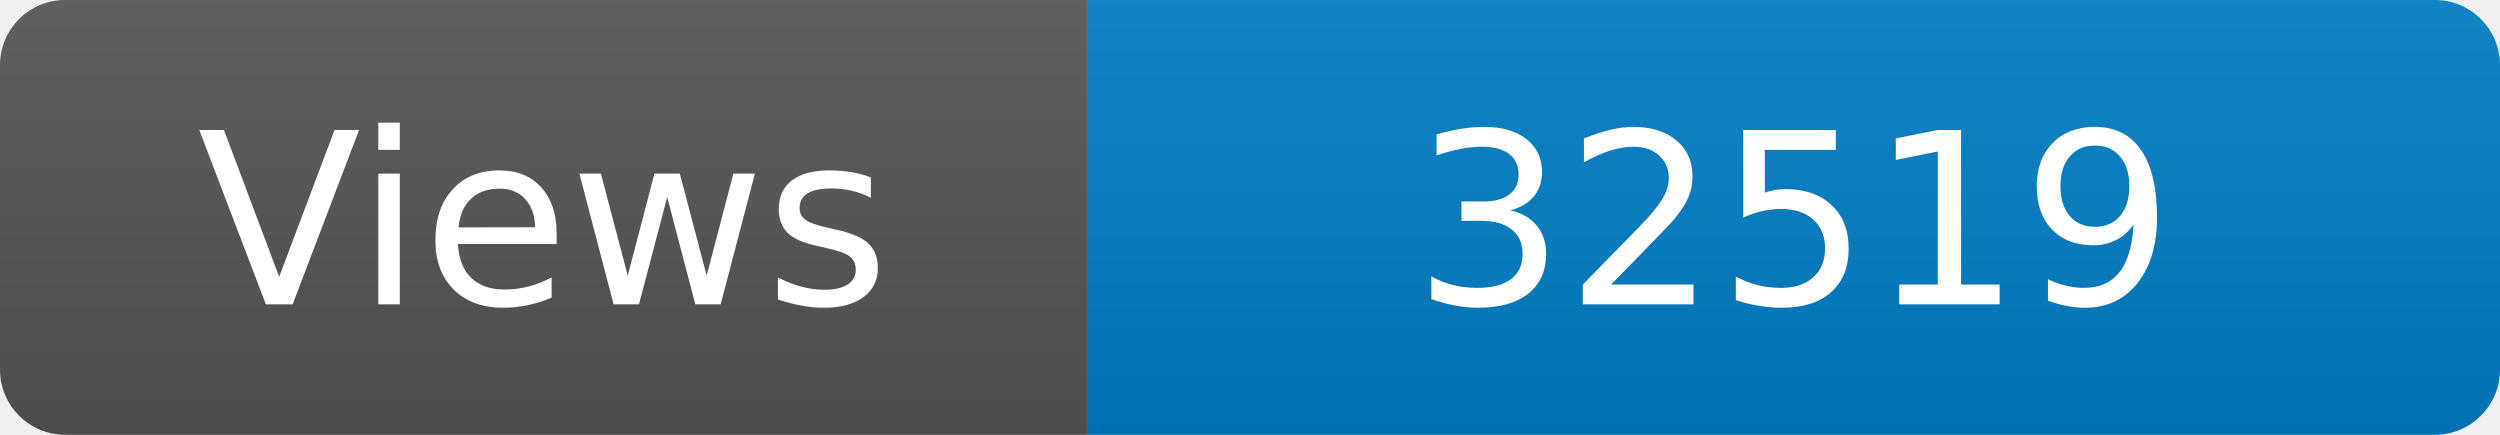
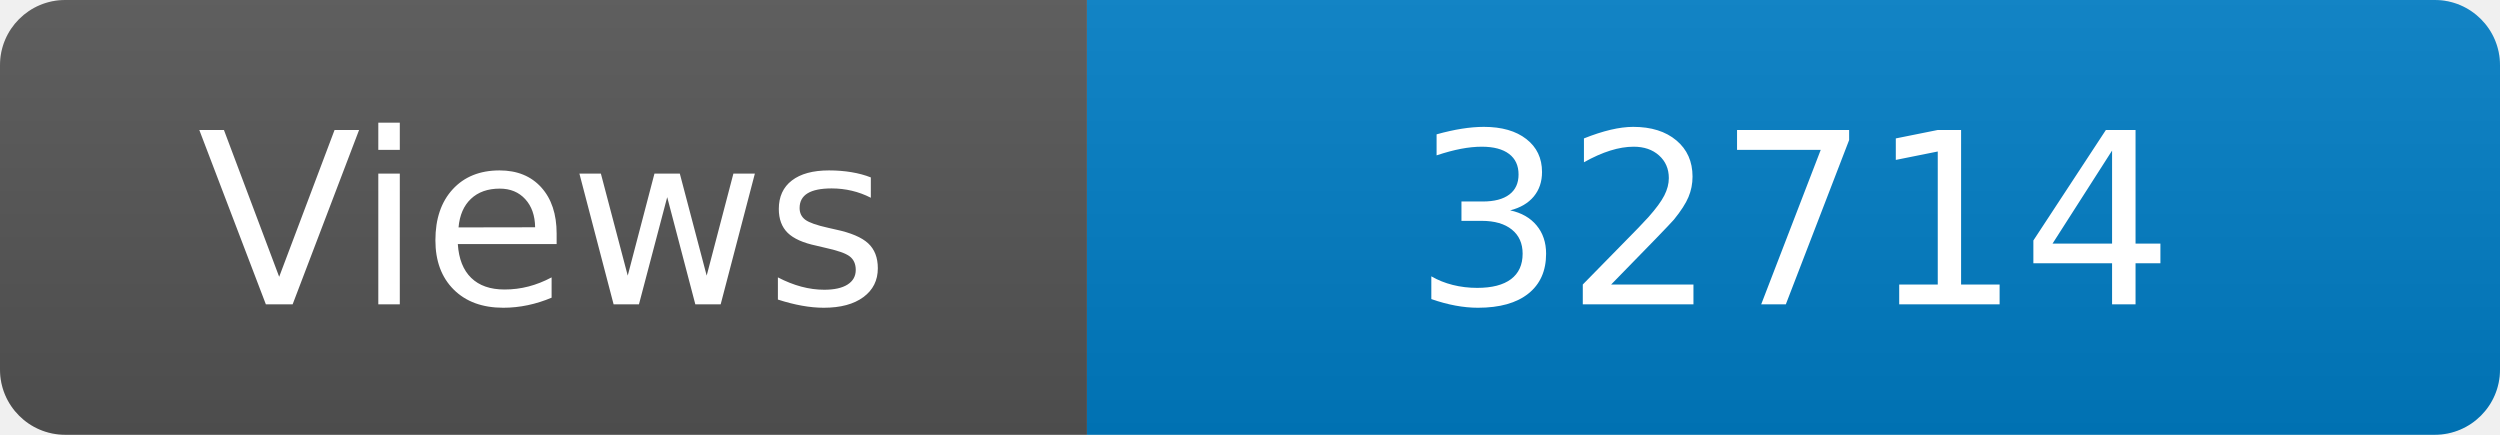
<svg xmlns="http://www.w3.org/2000/svg" width="115" height="20" role="img" aria-label="Maintained?: yes">
  <linearGradient id="s" x2="0" y2="100%">
    <stop offset="0" stop-color="#bbb" stop-opacity=".1" />
    <stop offset="1" stop-opacity=".1" />
  </linearGradient>
  <clipPath id="r">
    <rect width="115" height="20" rx="3" fill="#fff" />
  </clipPath>
  <g clip-path="url(#r)">
    <rect width="50" height="20" fill="#555" />
    <rect x="50" width="160" height="20" fill="#007ec6" />
    <rect width="115" height="20" fill="url(#s)" />
  </g>
  <g fill="#fff" text-anchor="middle" font-family="Verdana,Geneva,DejaVu Sans,sans-serif" font-size="110">
    <text x="250" y="140" transform="scale(.1)" fill="#fff">Views</text>
-     <text x="825" y="140" transform="scale(.1)" fill="#fff">32519</text>
+     <text x="825" y="140" transform="scale(.1)" fill="#fff">32714</text>
  </g>
</svg>
